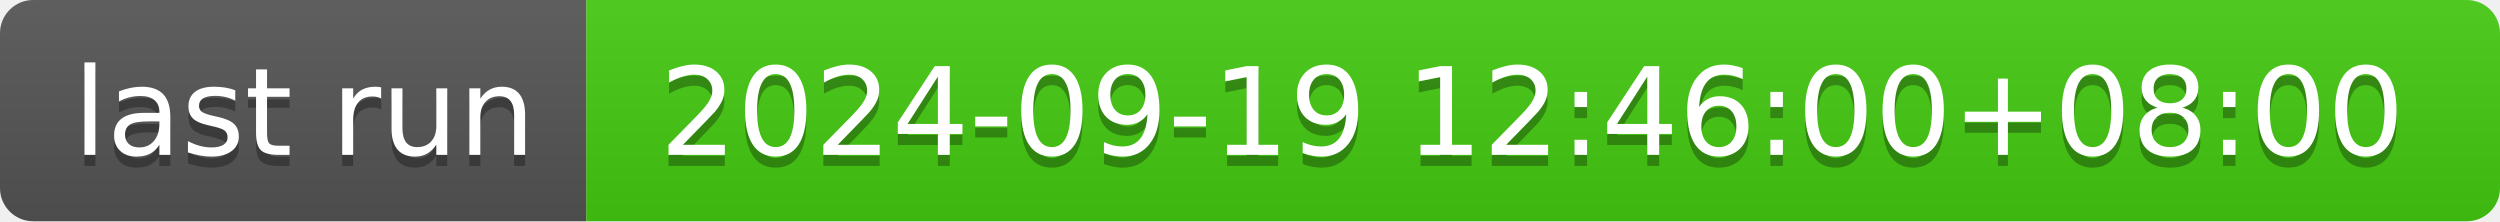
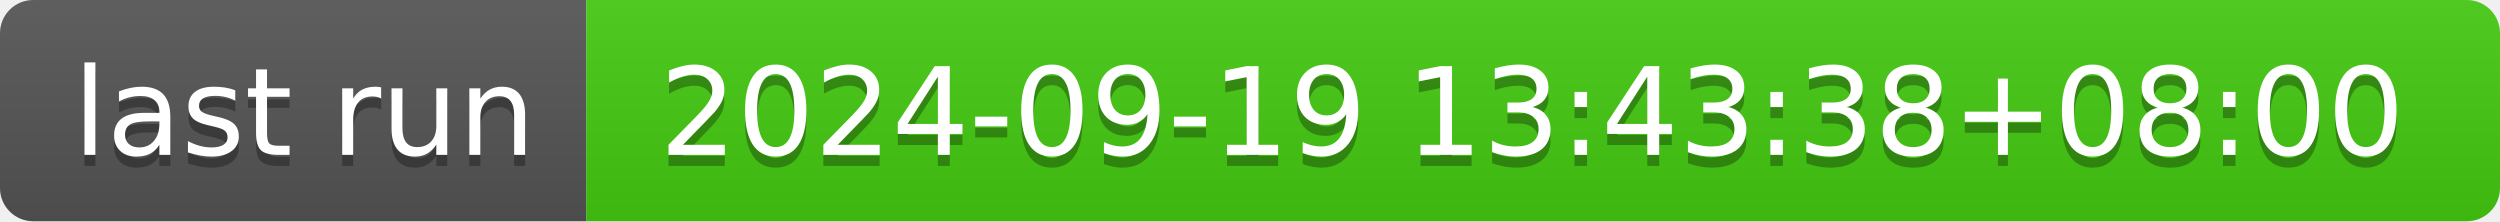
- <svg xmlns="http://www.w3.org/2000/svg" width="226" height="20" role="img" aria-label="last run: 2024-09-19 12:46:00+08:00">
+ <svg xmlns="http://www.w3.org/2000/svg" width="226" height="20" role="img" aria-label="last run: 2024-09-19 13:43:38+08:00">
  <linearGradient id="s" x2="0" y2="100%">
    <stop offset="0" stop-color="#bbb" stop-opacity=".1" />
    <stop offset="1" stop-opacity=".1" />
  </linearGradient>
  <clipPath id="r">
    <rect width="226" height="20" rx="3" fill="#fff" />
  </clipPath>
  <g clip-path="url(#r)">
    <rect width="53" height="20" fill="#555" />
    <rect x="53" width="173" height="20" fill="#4c1" />
    <rect width="226" height="20" fill="url(#s)" />
  </g>
  <g fill="#fff" text-anchor="middle" font-family="Verdana,Geneva,DejaVu Sans,sans-serif" text-rendering="geometricPrecision" font-size="110">
    <text aria-hidden="true" x="275" y="150" fill="#010101" fill-opacity=".3" transform="scale(.1)" textLength="430">last run</text>
    <text x="275" y="140" transform="scale(.1)" fill="#fff" textLength="430">last run</text>
-     <text aria-hidden="true" x="1385" y="150" fill="#010101" fill-opacity=".3" transform="scale(.1)" textLength="1630">2024-09-19 12:46:00+08:00</text>
-     <text x="1385" y="140" transform="scale(.1)" fill="#fff" textLength="1630">2024-09-19 12:46:00+08:00</text>
+     <text aria-hidden="true" x="1385" y="150" fill="#010101" fill-opacity=".3" transform="scale(.1)" textLength="1630">2024-09-19 13:43:38+08:00</text>
+     <text x="1385" y="140" transform="scale(.1)" fill="#fff" textLength="1630">2024-09-19 13:43:38+08:00</text>
  </g>
</svg>
